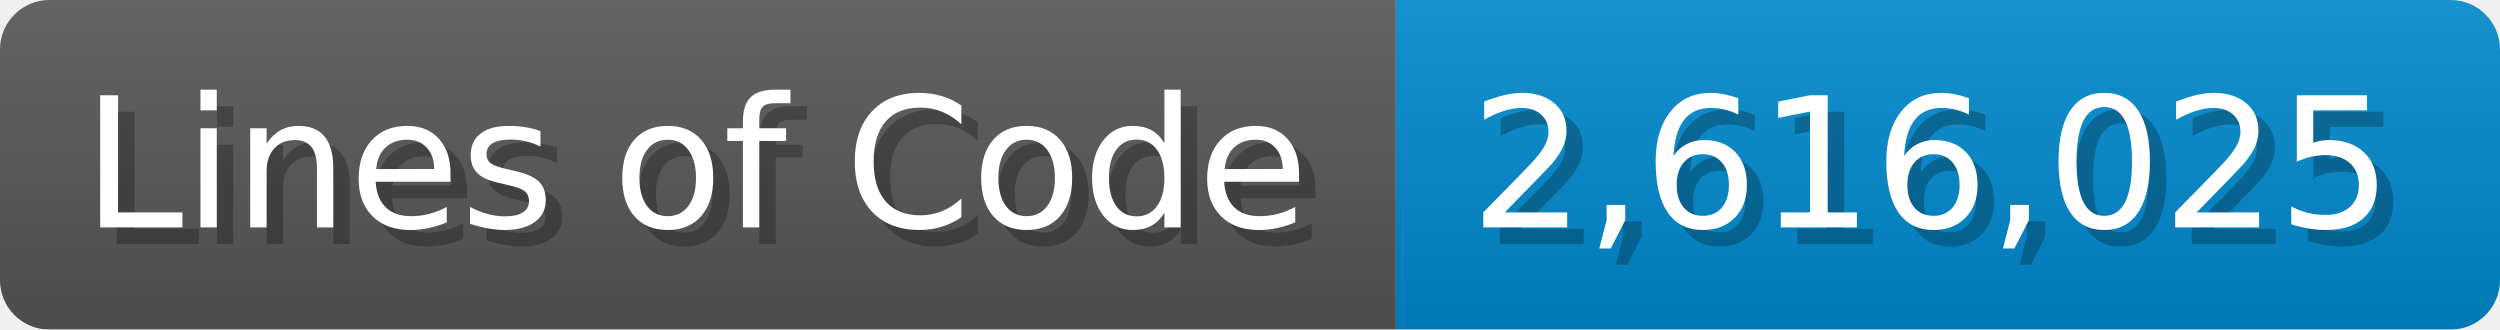
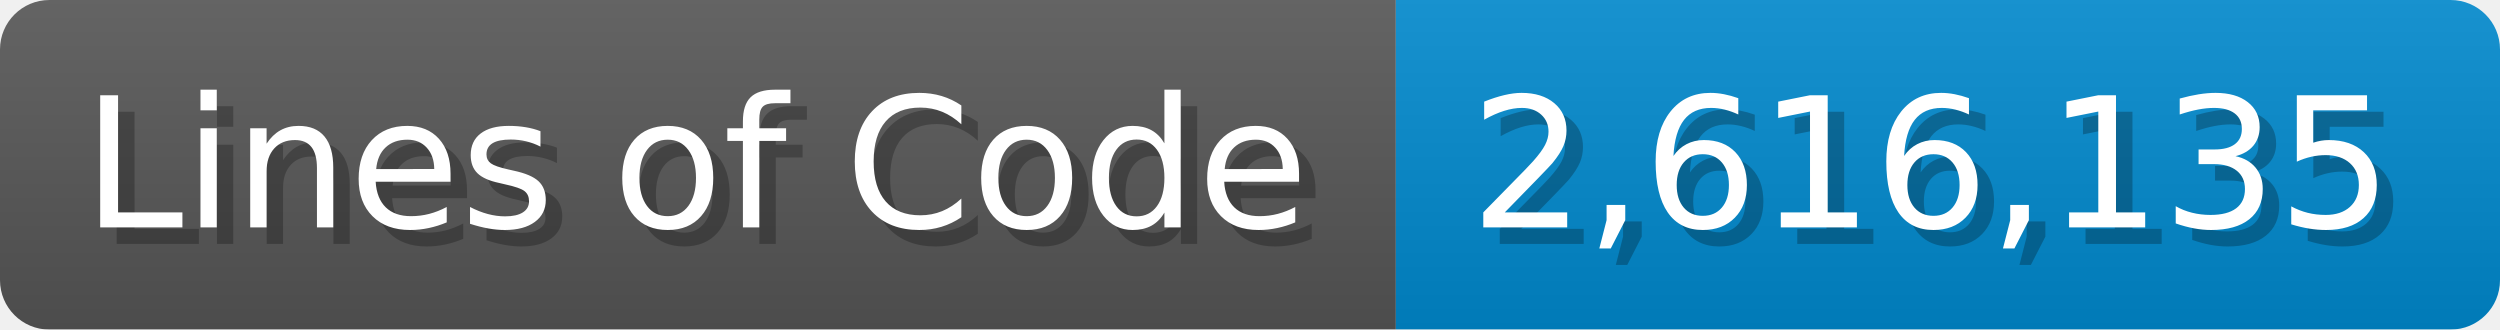
<svg xmlns="http://www.w3.org/2000/svg" width="151.7" height="20" viewBox="0 0 1517 200">
  <linearGradient id="a" x2="0" y2="100%">
    <stop offset="0" stop-opacity=".1" stop-color="#EEE" />
    <stop offset="1" stop-opacity=".1" />
  </linearGradient>
  <mask id="m">
    <rect width="1517" height="200" rx="30" fill="#FFF" />
  </mask>
  <g mask="url(#m)">
    <rect width="847" height="200" fill="#555" />
    <rect width="670" height="200" fill="#08C" x="847" />
    <rect width="1517" height="200" fill="url(#a)" />
  </g>
  <g fill="#fff" text-anchor="start" font-family="Verdana,DejaVu Sans,sans-serif" font-size="110">
    <text x="60" y="148" textLength="747" fill="#000" opacity="0.25">Lines of Code</text>
    <text x="50" y="138" textLength="747">Lines of Code</text>
-     <text x="902" y="148" textLength="570" fill="#000" opacity="0.25">2,616,025</text>
-     <text x="892" y="138" textLength="570">2,616,025</text>
+     <text x="902" y="148" textLength="570" fill="#000" opacity="0.25">2,616,135</text>
+     <text x="892" y="138" textLength="570">2,616,135</text>
  </g>
</svg>
